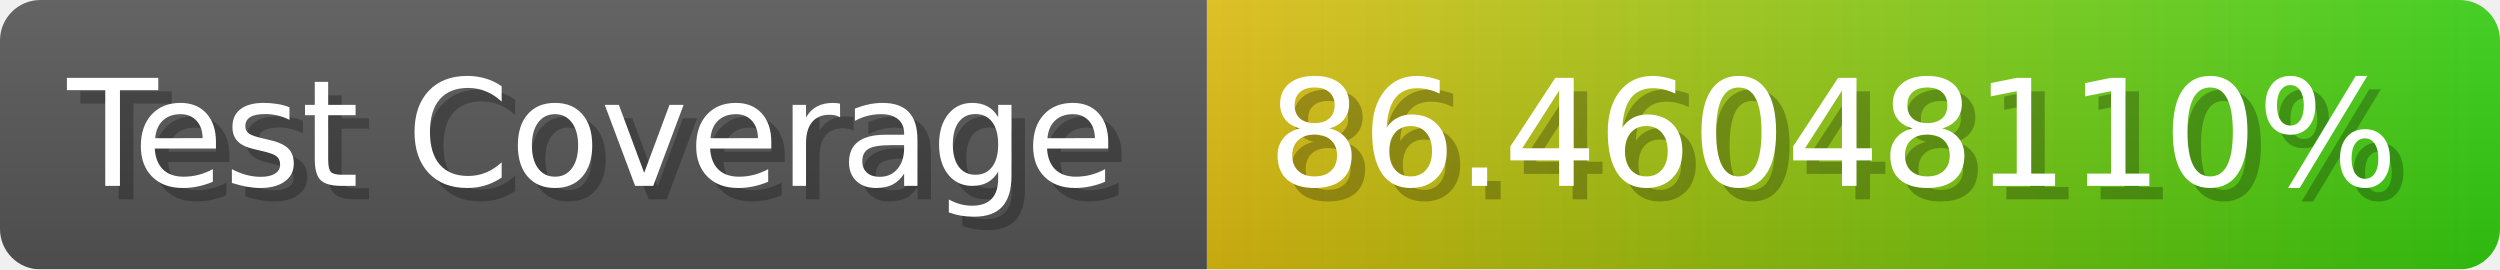
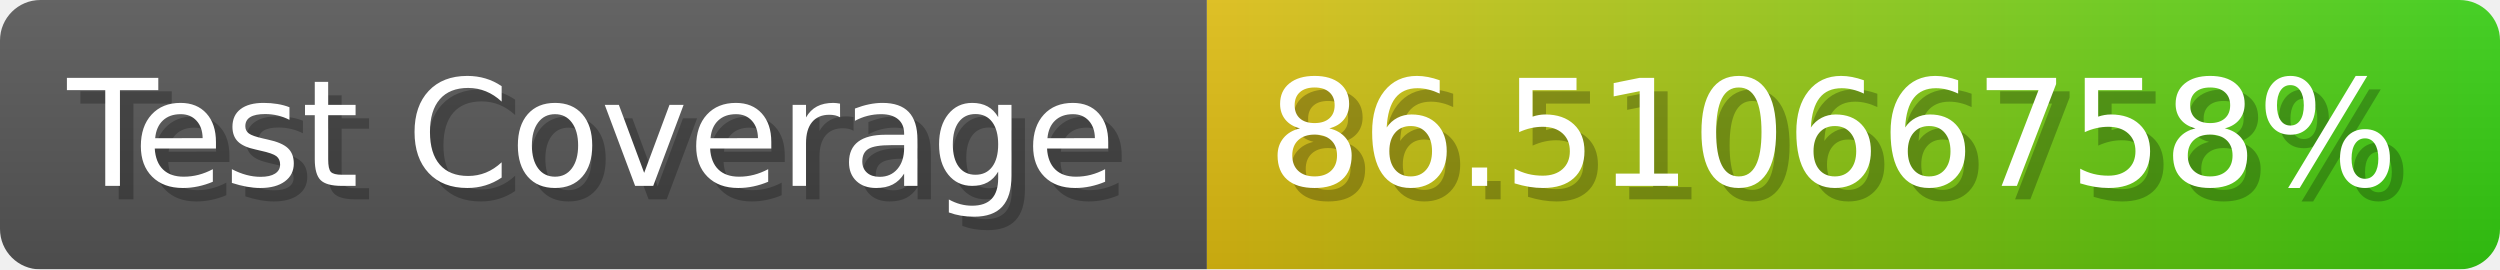
- <svg xmlns="http://www.w3.org/2000/svg" width="185.6" height="20" viewBox="0 0 1856 200" role="img" aria-label="Test Coverage: 86.46048110%">
+ <svg xmlns="http://www.w3.org/2000/svg" width="185.6" height="20" viewBox="0 0 1856 200" role="img" aria-label="Test Coverage: 86.51066758%">
  <linearGradient id="a" x2="0" y2="100%">
    <stop offset="0" stop-opacity=".1" stop-color="#EEE" />
    <stop offset="1" stop-opacity=".1" />
  </linearGradient>
  <mask id="m">
    <rect width="1856" height="200" rx="30" fill="#FFF" />
  </mask>
  <g mask="url(#m)">
    <rect width="896" height="200" fill="#555" />
    <rect width="960" height="200" fill="url(#x)" x="896" />
    <rect width="1856" height="200" fill="url(#a)" />
  </g>
  <g aria-hidden="true" fill="#fff" text-anchor="start" font-family="Verdana,DejaVu Sans,sans-serif" font-size="110">
    <text x="60" y="148" textLength="796" fill="#000" opacity="0.25">Test Coverage</text>
    <text x="50" y="138" textLength="796">Test Coverage</text>
-     <text x="951" y="148" textLength="860" fill="#000" opacity="0.25">86.46048110%</text>
-     <text x="941" y="138" textLength="860">86.46048110%</text>
+     <text x="951" y="148" textLength="860" fill="#000" opacity="0.25">86.51066758%</text>
+     <text x="941" y="138" textLength="860">86.51066758%</text>
  </g>
  <linearGradient id="x" x1="0%" y1="0%" x2="100%" y2="0%">
    <stop offset="0%" style="stop-color:#DB1" />
    <stop offset="100%" style="stop-color:#3C1" />
  </linearGradient>
</svg>
